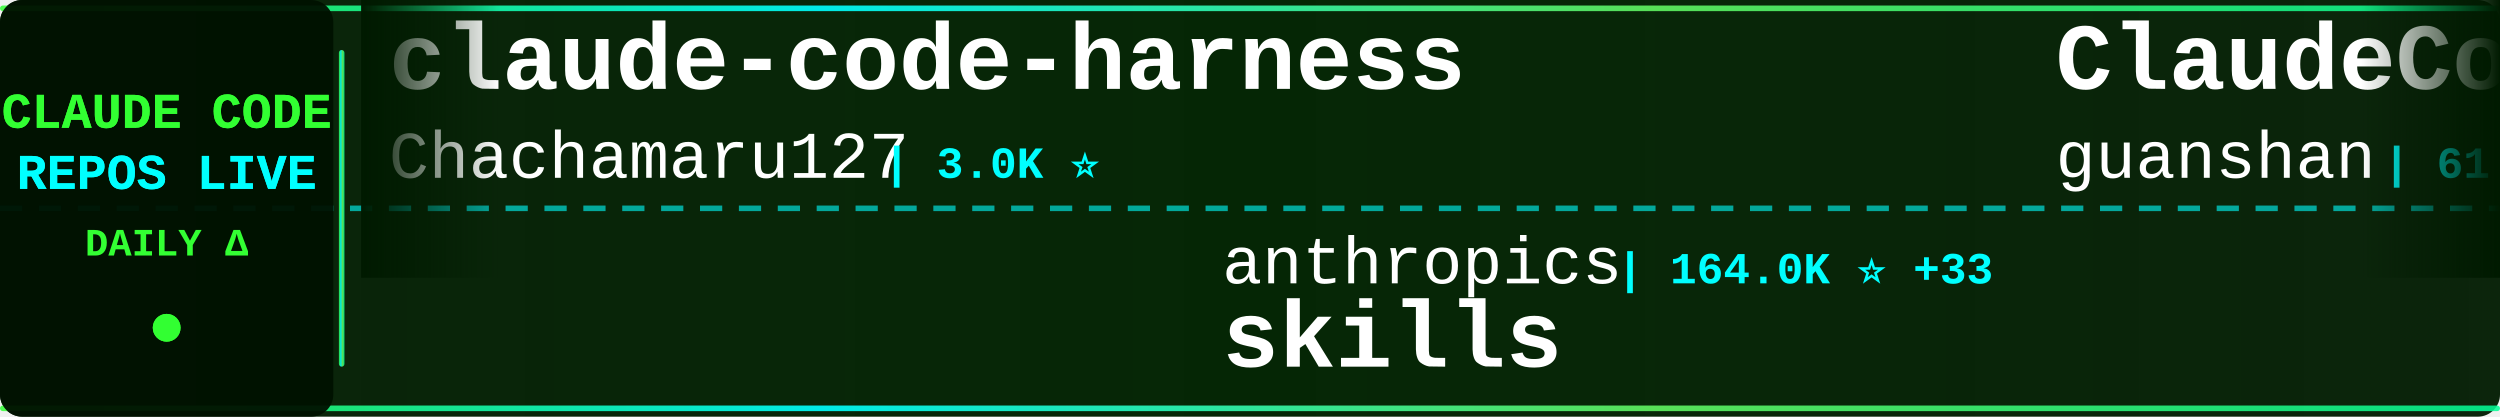
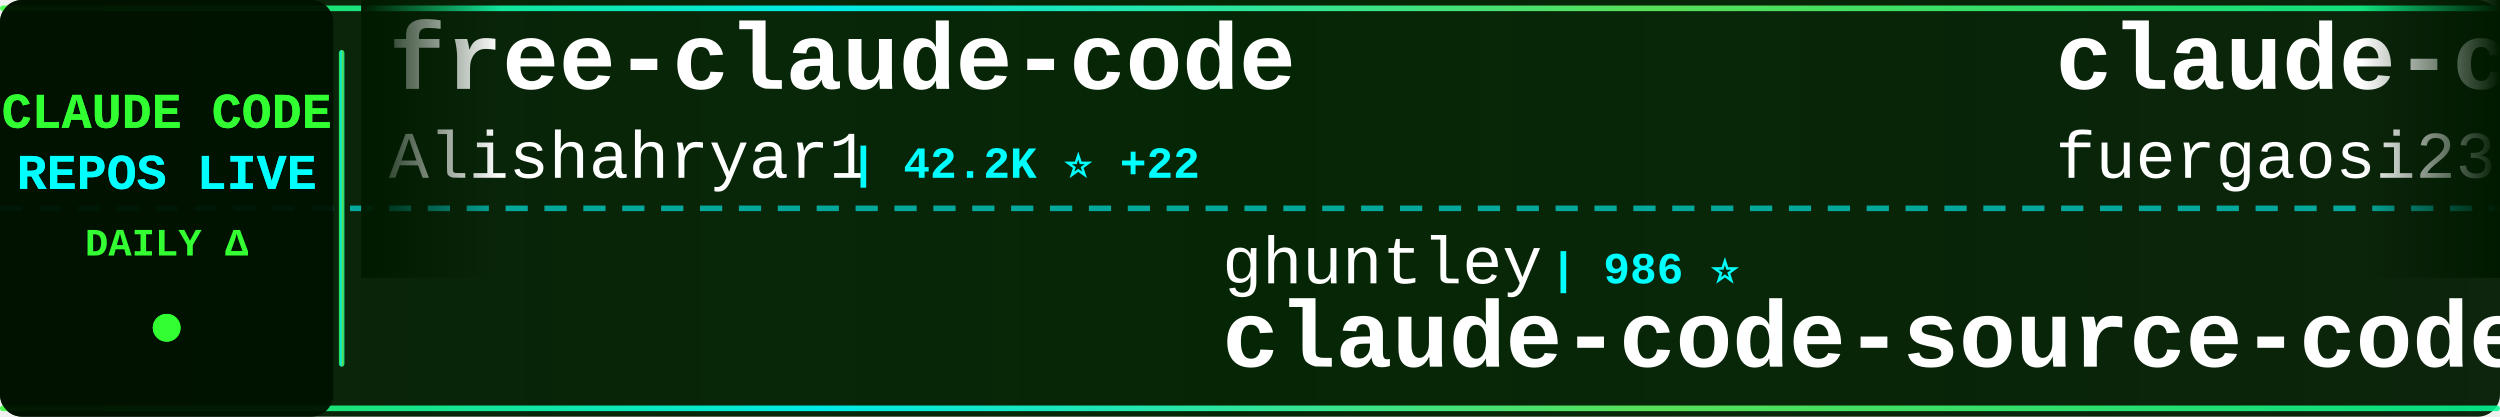
<svg xmlns="http://www.w3.org/2000/svg" width="900" height="150">
  <defs>
    <linearGradient id="tickerBg" x1="0%" y1="0%" x2="100%" y2="0%">
      <stop offset="0%" style="stop-color:#001a00;stop-opacity:0.95" />
      <stop offset="50%" style="stop-color:#002200;stop-opacity:0.98" />
      <stop offset="100%" style="stop-color:#001a00;stop-opacity:0.95" />
    </linearGradient>
    <linearGradient id="borderGrad" x1="0%" y1="0%" x2="100%" y2="0%">
      <stop offset="0%" style="stop-color:#33ff33;stop-opacity:0.85">
        <animate attributeName="stop-opacity" values="0.85;1;0.85" dur="2s" repeatCount="indefinite" />
      </stop>
      <stop offset="33%" style="stop-color:#00ffff;stop-opacity:0.9">
        <animate attributeName="stop-opacity" values="0.9;1;0.9" dur="2.2s" repeatCount="indefinite" />
      </stop>
      <stop offset="66%" style="stop-color:#66ff66;stop-opacity:0.85">
        <animate attributeName="stop-opacity" values="0.85;1;0.85" dur="1.8s" repeatCount="indefinite" />
      </stop>
      <stop offset="100%" style="stop-color:#00ff99;stop-opacity:0.85">
        <animate attributeName="stop-opacity" values="0.85;1;0.85" dur="2s" repeatCount="indefinite" />
      </stop>
    </linearGradient>
    <filter id="textGlow">
      <feGaussianBlur stdDeviation="0.1" result="coloredBlur" />
      <feMerge>
        <feMergeNode in="coloredBlur" />
        <feMergeNode in="SourceGraphic" />
      </feMerge>
    </filter>
    <filter id="metricGlow">
      <feGaussianBlur stdDeviation="0.2" result="coloredBlur" />
      <feMerge>
        <feMergeNode in="coloredBlur" />
        <feMergeNode in="SourceGraphic" />
      </feMerge>
    </filter>
    <linearGradient id="leftFade" x1="0%" y1="0%" x2="100%" y2="0%">
      <stop offset="0%" style="stop-color:#001a00;stop-opacity:1" />
      <stop offset="100%" style="stop-color:#001a00;stop-opacity:0" />
    </linearGradient>
    <linearGradient id="rightFade" x1="0%" y1="0%" x2="100%" y2="0%">
      <stop offset="0%" style="stop-color:#001a00;stop-opacity:0" />
      <stop offset="100%" style="stop-color:#001a00;stop-opacity:1" />
    </linearGradient>
  </defs>
  <rect width="900" height="150" fill="url(#tickerBg)" rx="8" />
  <rect x="0" y="2" width="900" height="2" fill="url(#borderGrad)" rx="1" />
  <rect x="0" y="146" width="900" height="2" fill="url(#borderGrad)" rx="1" />
  <line x1="0" y1="75" x2="900" y2="75" stroke="#00ffff" stroke-width="2" stroke-dasharray="8 6" opacity="0.6" />
  <rect x="0" y="0" width="120" height="150" fill="#001100" opacity="0.95" rx="8" />
  <text x="60" y="46" font-family="'Courier New', monospace" font-size="18" font-weight="bold" fill="#33ff33" text-anchor="middle" filter="url(#textGlow)">
    CLAUDE CODE
  </text>
  <text x="60" y="68" font-family="'Courier New', monospace" font-size="18" font-weight="bold" fill="#00ffff" text-anchor="middle" filter="url(#textGlow)">
    REPOS LIVE
  </text>
  <text x="60" y="92" font-family="'Courier New', monospace" font-size="14" font-weight="bold" fill="#33ff33" text-anchor="middle">
    DAILY Δ
  </text>
  <circle cx="60" cy="118" r="5" fill="#33ff33" filter="url(#metricGlow)">
    <animate attributeName="r" values="4;6;4" dur="1.5s" repeatCount="indefinite" />
    <animate attributeName="opacity" values="0.6;1;0.6" dur="1.5s" repeatCount="indefinite" />
  </circle>
  <rect x="122" y="18" width="2" height="114" fill="url(#borderGrad)" rx="1" />
  <clipPath id="tickerClip">
    <rect x="130" y="0" width="770" height="150" />
  </clipPath>
  <g clip-path="url(#tickerClip)">
    <g id="tickerItems">
      <animateTransform attributeName="transform" attributeType="XML" type="translate" from="0 0" to="-3000 0" dur="54s" repeatCount="indefinite" />
      <g transform="translate(0, 0)">
-         <text x="140" y="32" font-family="'Courier New', monospace" font-size="34" font-weight="bold" fill="#ffffff">claude-code-harness</text>
-         <text x="140" y="64" font-family="'Courier New', monospace" font-size="24" font-weight="normal" fill="#ffffff" opacity="1.0">Chachamaru127</text>
-         <text x="318" y="64" font-family="'Courier New', monospace" font-size="16" font-weight="bold" fill="#00ffff"> | 3.0K ⭐</text>
+         <text x="140" y="32" font-family="'Courier New', monospace" font-size="34" font-weight="bold" fill="#ffffff">free-claude-code</text>
+         <text x="140" y="64" font-family="'Courier New', monospace" font-size="24" font-weight="normal" fill="#ffffff" opacity="1.0">Alishahryar1</text>
+         <text x="306" y="64" font-family="'Courier New', monospace" font-size="16" font-weight="bold" fill="#00ffff"> | 42.2K ⭐ +22</text>
      </g>
      <g transform="translate(300, 0)">
-         <text x="140" y="102" font-family="'Courier New', monospace" font-size="24" font-weight="normal" fill="#ffffff" opacity="1.0">anthropics</text>
-         <text x="282" y="102" font-family="'Courier New', monospace" font-size="16" font-weight="bold" fill="#00ffff"> | 164.0K ⭐ +33</text>
-         <text x="140" y="132" font-family="'Courier New', monospace" font-size="34" font-weight="bold" fill="#ffffff">skills</text>
+         <text x="140" y="102" font-family="'Courier New', monospace" font-size="24" font-weight="normal" fill="#ffffff" opacity="1.0">ghuntley</text>
+         <text x="258" y="102" font-family="'Courier New', monospace" font-size="16" font-weight="bold" fill="#00ffff"> | 986 ⭐</text>
+         <text x="140" y="132" font-family="'Courier New', monospace" font-size="34" font-weight="bold" fill="#ffffff">claude-code-source-code-...</text>
      </g>
      <g transform="translate(600, 0)">
-         <text x="140" y="32" font-family="'Courier New', monospace" font-size="34" font-weight="bold" fill="#ffffff">ClaudeCode</text>
-         <text x="140" y="64" font-family="'Courier New', monospace" font-size="24" font-weight="normal" fill="#ffffff" opacity="1.0">guanshan</text>
-         <text x="258" y="64" font-family="'Courier New', monospace" font-size="16" font-weight="bold" fill="#00ffff"> | 61 ⭐</text>
+         <text x="140" y="32" font-family="'Courier New', monospace" font-size="34" font-weight="bold" fill="#ffffff">claude-code-proxy</text>
+         <text x="140" y="64" font-family="'Courier New', monospace" font-size="24" font-weight="normal" fill="#ffffff" opacity="1.0">fuergaosi233</text>
+         <text x="306" y="64" font-family="'Courier New', monospace" font-size="16" font-weight="bold" fill="#00ffff"> | 2.8K ⭐</text>
      </g>
      <g transform="translate(900, 0)">
-         <text x="140" y="102" font-family="'Courier New', monospace" font-size="24" font-weight="normal" fill="#ffffff" opacity="1.0">fazxes</text>
-         <text x="234" y="102" font-family="'Courier New', monospace" font-size="16" font-weight="bold" fill="#00ffff"> | 227 ⭐</text>
-         <text x="140" y="132" font-family="'Courier New', monospace" font-size="34" font-weight="bold" fill="#ffffff">Claude-code</text>
+         <text x="140" y="102" font-family="'Courier New', monospace" font-size="24" font-weight="normal" fill="#ffffff" opacity="1.0">ChrisWiles</text>
+         <text x="282" y="102" font-family="'Courier New', monospace" font-size="16" font-weight="bold" fill="#00ffff"> | 6.0K ⭐</text>
+         <text x="140" y="132" font-family="'Courier New', monospace" font-size="34" font-weight="bold" fill="#ffffff">claude-code-showcase</text>
      </g>
      <g transform="translate(1200, 0)">
-         <text x="140" y="32" font-family="'Courier New', monospace" font-size="34" font-weight="bold" fill="#ffffff">claude-code-telegram</text>
-         <text x="140" y="64" font-family="'Courier New', monospace" font-size="24" font-weight="normal" fill="#ffffff" opacity="1.0">RichardAtCT</text>
-         <text x="294" y="64" font-family="'Courier New', monospace" font-size="16" font-weight="bold" fill="#00ffff"> | 2.7K ⭐ +1</text>
+         <text x="140" y="32" font-family="'Courier New', monospace" font-size="34" font-weight="bold" fill="#ffffff">claude-code-hooks-master...</text>
+         <text x="140" y="64" font-family="'Courier New', monospace" font-size="24" font-weight="normal" fill="#ffffff" opacity="1.0">disler</text>
+         <text x="234" y="64" font-family="'Courier New', monospace" font-size="16" font-weight="bold" fill="#00ffff"> | 3.8K ⭐</text>
      </g>
      <g transform="translate(1500, 0)">
-         <text x="140" y="102" font-family="'Courier New', monospace" font-size="24" font-weight="normal" fill="#ffffff" opacity="1.0">anthropics</text>
-         <text x="282" y="102" font-family="'Courier New', monospace" font-size="16" font-weight="bold" fill="#00ffff"> | 924 ⭐ +1</text>
-         <text x="140" y="132" font-family="'Courier New', monospace" font-size="34" font-weight="bold" fill="#ffffff">claude-code-base-action</text>
+         <text x="140" y="102" font-family="'Courier New', monospace" font-size="24" font-weight="normal" fill="#ffffff" opacity="1.0">ykdojo</text>
+         <text x="234" y="102" font-family="'Courier New', monospace" font-size="16" font-weight="bold" fill="#00ffff"> | 9.4K ⭐</text>
+         <text x="140" y="132" font-family="'Courier New', monospace" font-size="34" font-weight="bold" fill="#ffffff">claude-code-tips</text>
      </g>
      <g transform="translate(1800, 0)">
-         <text x="140" y="32" font-family="'Courier New', monospace" font-size="34" font-weight="bold" fill="#ffffff">claude-code-sourcemap</text>
-         <text x="140" y="64" font-family="'Courier New', monospace" font-size="24" font-weight="normal" fill="#ffffff" opacity="1.0">ChinaSiro</text>
-         <text x="270" y="64" font-family="'Courier New', monospace" font-size="16" font-weight="bold" fill="#00ffff"> | 9.6K ⭐</text>
+         <text x="140" y="32" font-family="'Courier New', monospace" font-size="34" font-weight="bold" fill="#ffffff">Claude-Code-Usage-Monito...</text>
+         <text x="140" y="64" font-family="'Courier New', monospace" font-size="24" font-weight="normal" fill="#ffffff" opacity="1.0">Maciek-roboblog</text>
+         <text x="342" y="64" font-family="'Courier New', monospace" font-size="16" font-weight="bold" fill="#00ffff"> | 8.5K ⭐ +2</text>
      </g>
      <g transform="translate(2100, 0)">
-         <text x="140" y="102" font-family="'Courier New', monospace" font-size="24" font-weight="normal" fill="#ffffff" opacity="1.0">Alishahryar1</text>
-         <text x="306" y="102" font-family="'Courier New', monospace" font-size="16" font-weight="bold" fill="#00ffff"> | 42.2K ⭐ +16</text>
-         <text x="140" y="132" font-family="'Courier New', monospace" font-size="34" font-weight="bold" fill="#ffffff">free-claude-code</text>
+         <text x="140" y="102" font-family="'Courier New', monospace" font-size="24" font-weight="normal" fill="#ffffff" opacity="1.0">darcyegb</text>
+         <text x="258" y="102" font-family="'Courier New', monospace" font-size="16" font-weight="bold" fill="#00ffff"> | 750 ⭐</text>
+         <text x="140" y="132" font-family="'Courier New', monospace" font-size="34" font-weight="bold" fill="#ffffff">ClaudeCodeAgents</text>
      </g>
      <g transform="translate(2400, 0)">
-         <text x="140" y="32" font-family="'Courier New', monospace" font-size="34" font-weight="bold" fill="#ffffff">pi-vs-claude-code</text>
-         <text x="140" y="64" font-family="'Courier New', monospace" font-size="24" font-weight="normal" fill="#ffffff" opacity="1.0">disler</text>
-         <text x="234" y="64" font-family="'Courier New', monospace" font-size="16" font-weight="bold" fill="#00ffff"> | 1.5K ⭐ +1</text>
+         <text x="140" y="32" font-family="'Courier New', monospace" font-size="34" font-weight="bold" fill="#ffffff">claude-code-settings</text>
+         <text x="140" y="64" font-family="'Courier New', monospace" font-size="24" font-weight="normal" fill="#ffffff" opacity="1.0">feiskyer</text>
+         <text x="258" y="64" font-family="'Courier New', monospace" font-size="16" font-weight="bold" fill="#00ffff"> | 1.6K ⭐</text>
      </g>
      <g transform="translate(2700, 0)">
-         <text x="140" y="102" font-family="'Courier New', monospace" font-size="24" font-weight="normal" fill="#ffffff" opacity="1.0">diet103</text>
-         <text x="246" y="102" font-family="'Courier New', monospace" font-size="16" font-weight="bold" fill="#00ffff"> | 10.0K ⭐</text>
-         <text x="140" y="132" font-family="'Courier New', monospace" font-size="34" font-weight="bold" fill="#ffffff">claude-code-infrastructu...</text>
+         <text x="140" y="102" font-family="'Courier New', monospace" font-size="24" font-weight="normal" fill="#ffffff" opacity="1.0">zebbern</text>
+         <text x="246" y="102" font-family="'Courier New', monospace" font-size="16" font-weight="bold" fill="#00ffff"> | 4.4K ⭐ -1</text>
+         <text x="140" y="132" font-family="'Courier New', monospace" font-size="34" font-weight="bold" fill="#ffffff">claude-code-guide</text>
      </g>
      <g transform="translate(3000, 0)">
-         <text x="140" y="32" font-family="'Courier New', monospace" font-size="34" font-weight="bold" fill="#ffffff">claude-code-harness</text>
-         <text x="140" y="64" font-family="'Courier New', monospace" font-size="24" font-weight="normal" fill="#ffffff" opacity="1.0">Chachamaru127</text>
-         <text x="318" y="64" font-family="'Courier New', monospace" font-size="16" font-weight="bold" fill="#00ffff"> | 3.0K ⭐</text>
+         <text x="140" y="32" font-family="'Courier New', monospace" font-size="34" font-weight="bold" fill="#ffffff">free-claude-code</text>
+         <text x="140" y="64" font-family="'Courier New', monospace" font-size="24" font-weight="normal" fill="#ffffff" opacity="1.0">Alishahryar1</text>
+         <text x="306" y="64" font-family="'Courier New', monospace" font-size="16" font-weight="bold" fill="#00ffff"> | 42.2K ⭐ +22</text>
      </g>
      <g transform="translate(3300, 0)">
-         <text x="140" y="102" font-family="'Courier New', monospace" font-size="24" font-weight="normal" fill="#ffffff" opacity="1.0">anthropics</text>
-         <text x="282" y="102" font-family="'Courier New', monospace" font-size="16" font-weight="bold" fill="#00ffff"> | 164.0K ⭐ +33</text>
-         <text x="140" y="132" font-family="'Courier New', monospace" font-size="34" font-weight="bold" fill="#ffffff">skills</text>
+         <text x="140" y="102" font-family="'Courier New', monospace" font-size="24" font-weight="normal" fill="#ffffff" opacity="1.0">ghuntley</text>
+         <text x="258" y="102" font-family="'Courier New', monospace" font-size="16" font-weight="bold" fill="#00ffff"> | 986 ⭐</text>
+         <text x="140" y="132" font-family="'Courier New', monospace" font-size="34" font-weight="bold" fill="#ffffff">claude-code-source-code-...</text>
      </g>
      <g transform="translate(3600, 0)">
-         <text x="140" y="32" font-family="'Courier New', monospace" font-size="34" font-weight="bold" fill="#ffffff">ClaudeCode</text>
-         <text x="140" y="64" font-family="'Courier New', monospace" font-size="24" font-weight="normal" fill="#ffffff" opacity="1.0">guanshan</text>
-         <text x="258" y="64" font-family="'Courier New', monospace" font-size="16" font-weight="bold" fill="#00ffff"> | 61 ⭐</text>
+         <text x="140" y="32" font-family="'Courier New', monospace" font-size="34" font-weight="bold" fill="#ffffff">claude-code-proxy</text>
+         <text x="140" y="64" font-family="'Courier New', monospace" font-size="24" font-weight="normal" fill="#ffffff" opacity="1.0">fuergaosi233</text>
+         <text x="306" y="64" font-family="'Courier New', monospace" font-size="16" font-weight="bold" fill="#00ffff"> | 2.8K ⭐</text>
      </g>
      <g transform="translate(3900, 0)">
-         <text x="140" y="102" font-family="'Courier New', monospace" font-size="24" font-weight="normal" fill="#ffffff" opacity="1.0">fazxes</text>
-         <text x="234" y="102" font-family="'Courier New', monospace" font-size="16" font-weight="bold" fill="#00ffff"> | 227 ⭐</text>
-         <text x="140" y="132" font-family="'Courier New', monospace" font-size="34" font-weight="bold" fill="#ffffff">Claude-code</text>
+         <text x="140" y="102" font-family="'Courier New', monospace" font-size="24" font-weight="normal" fill="#ffffff" opacity="1.0">ChrisWiles</text>
+         <text x="282" y="102" font-family="'Courier New', monospace" font-size="16" font-weight="bold" fill="#00ffff"> | 6.0K ⭐</text>
+         <text x="140" y="132" font-family="'Courier New', monospace" font-size="34" font-weight="bold" fill="#ffffff">claude-code-showcase</text>
      </g>
    </g>
  </g>
  <rect x="130" y="0" width="50" height="100" fill="url(#leftFade)" />
  <rect x="850" y="0" width="50" height="100" fill="url(#rightFade)" />
</svg>
